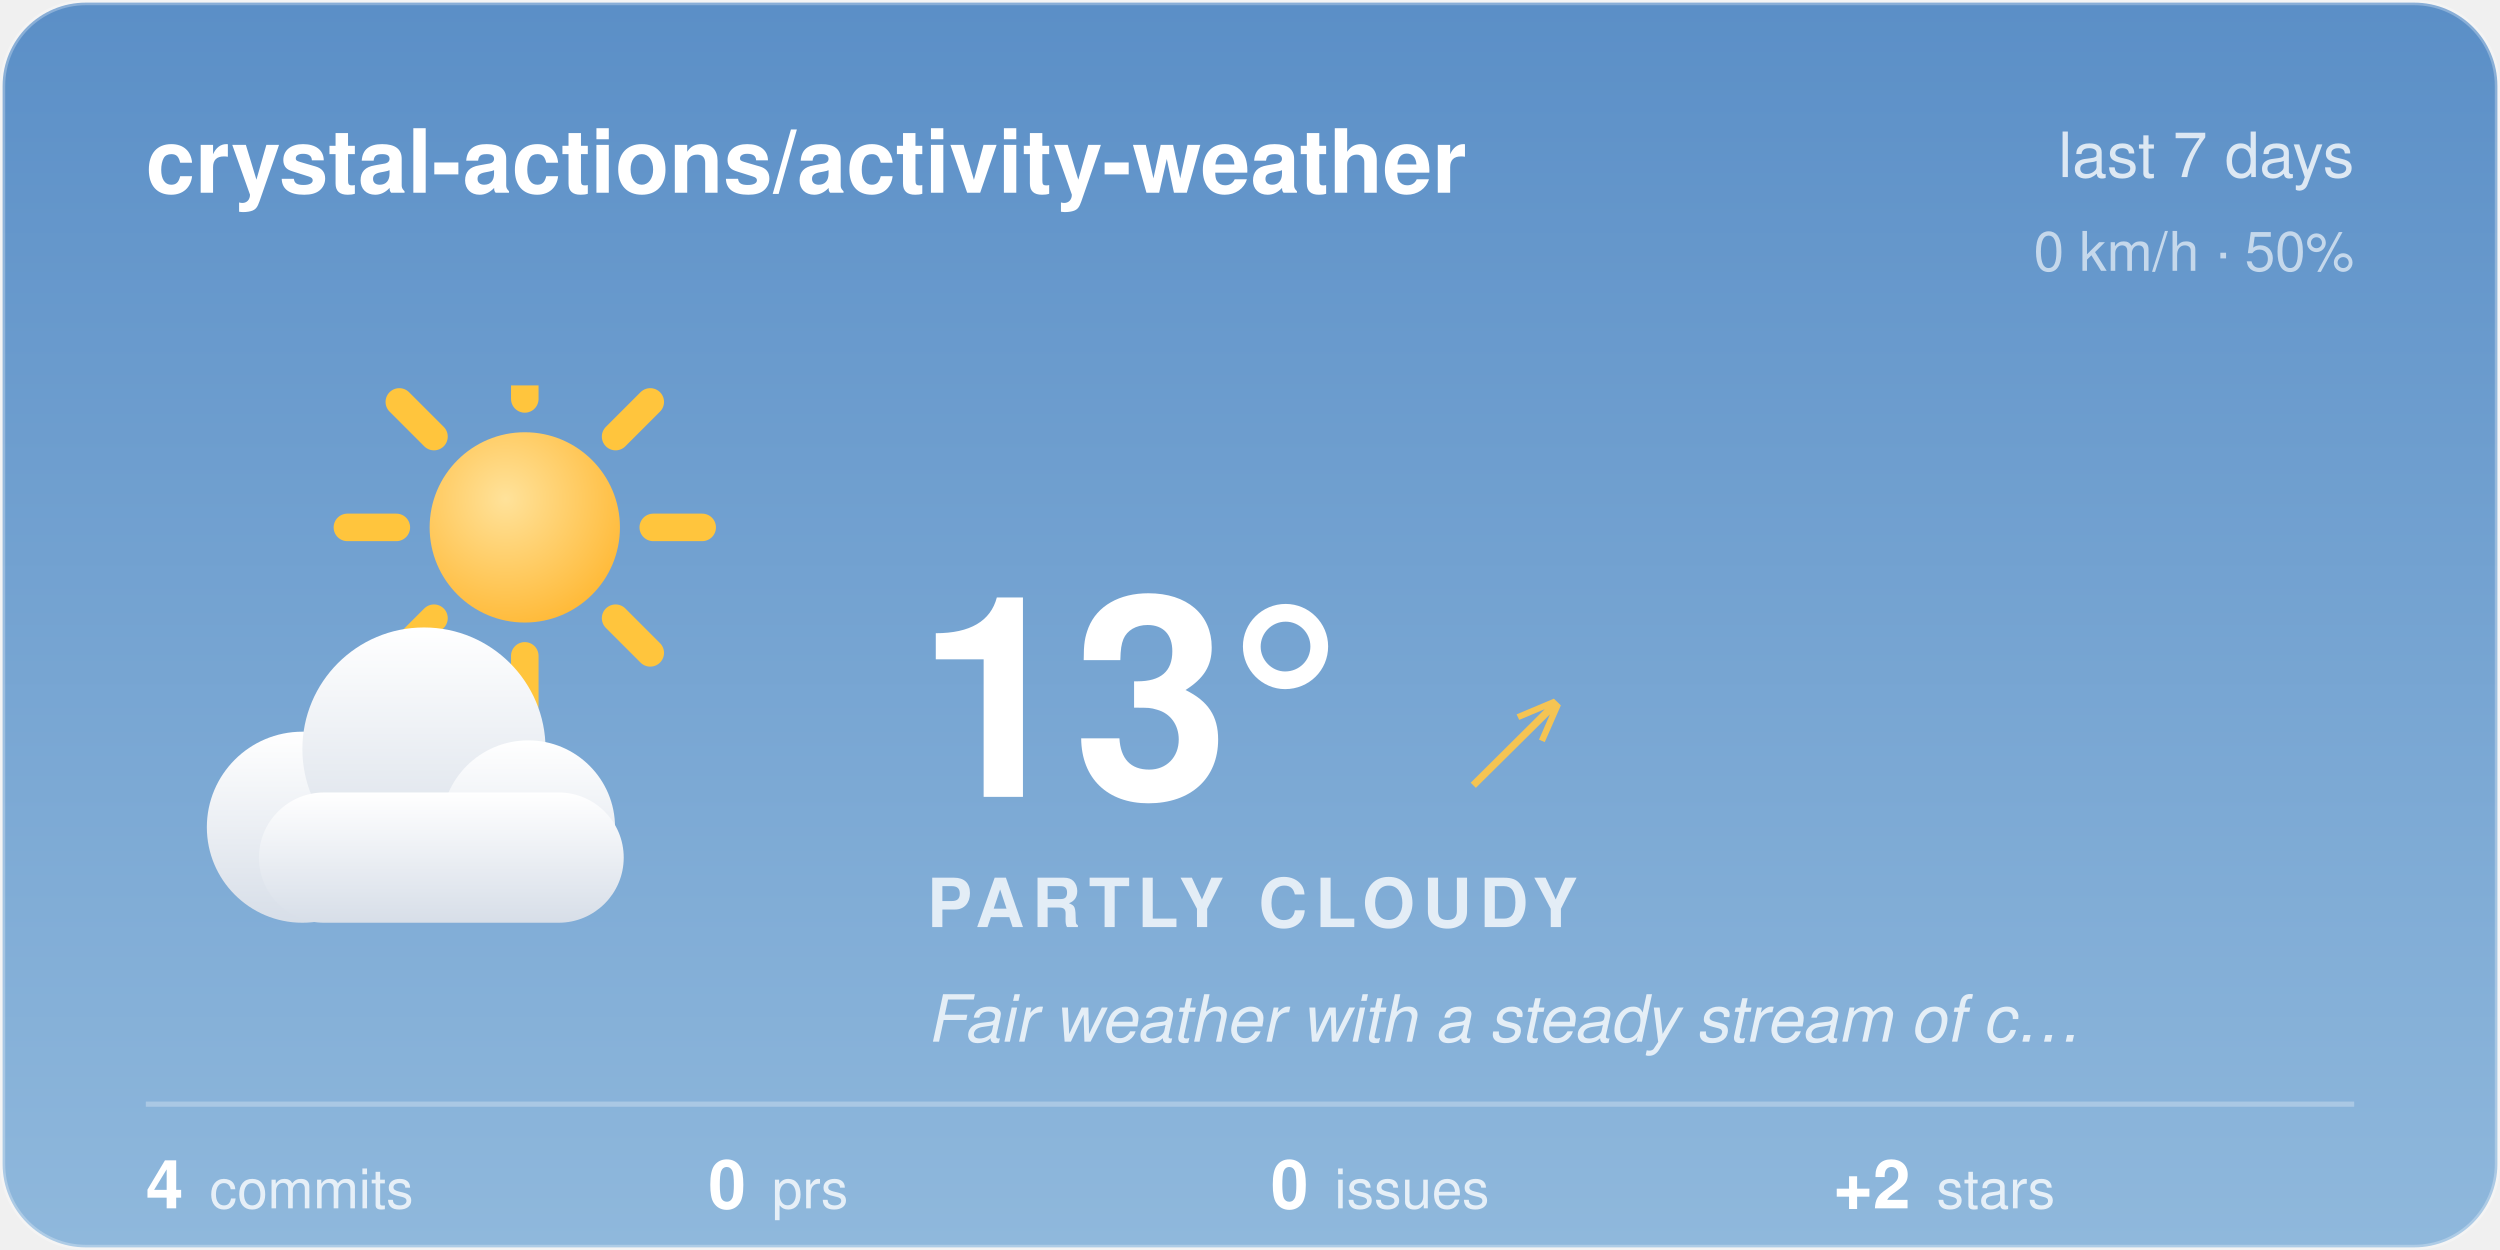
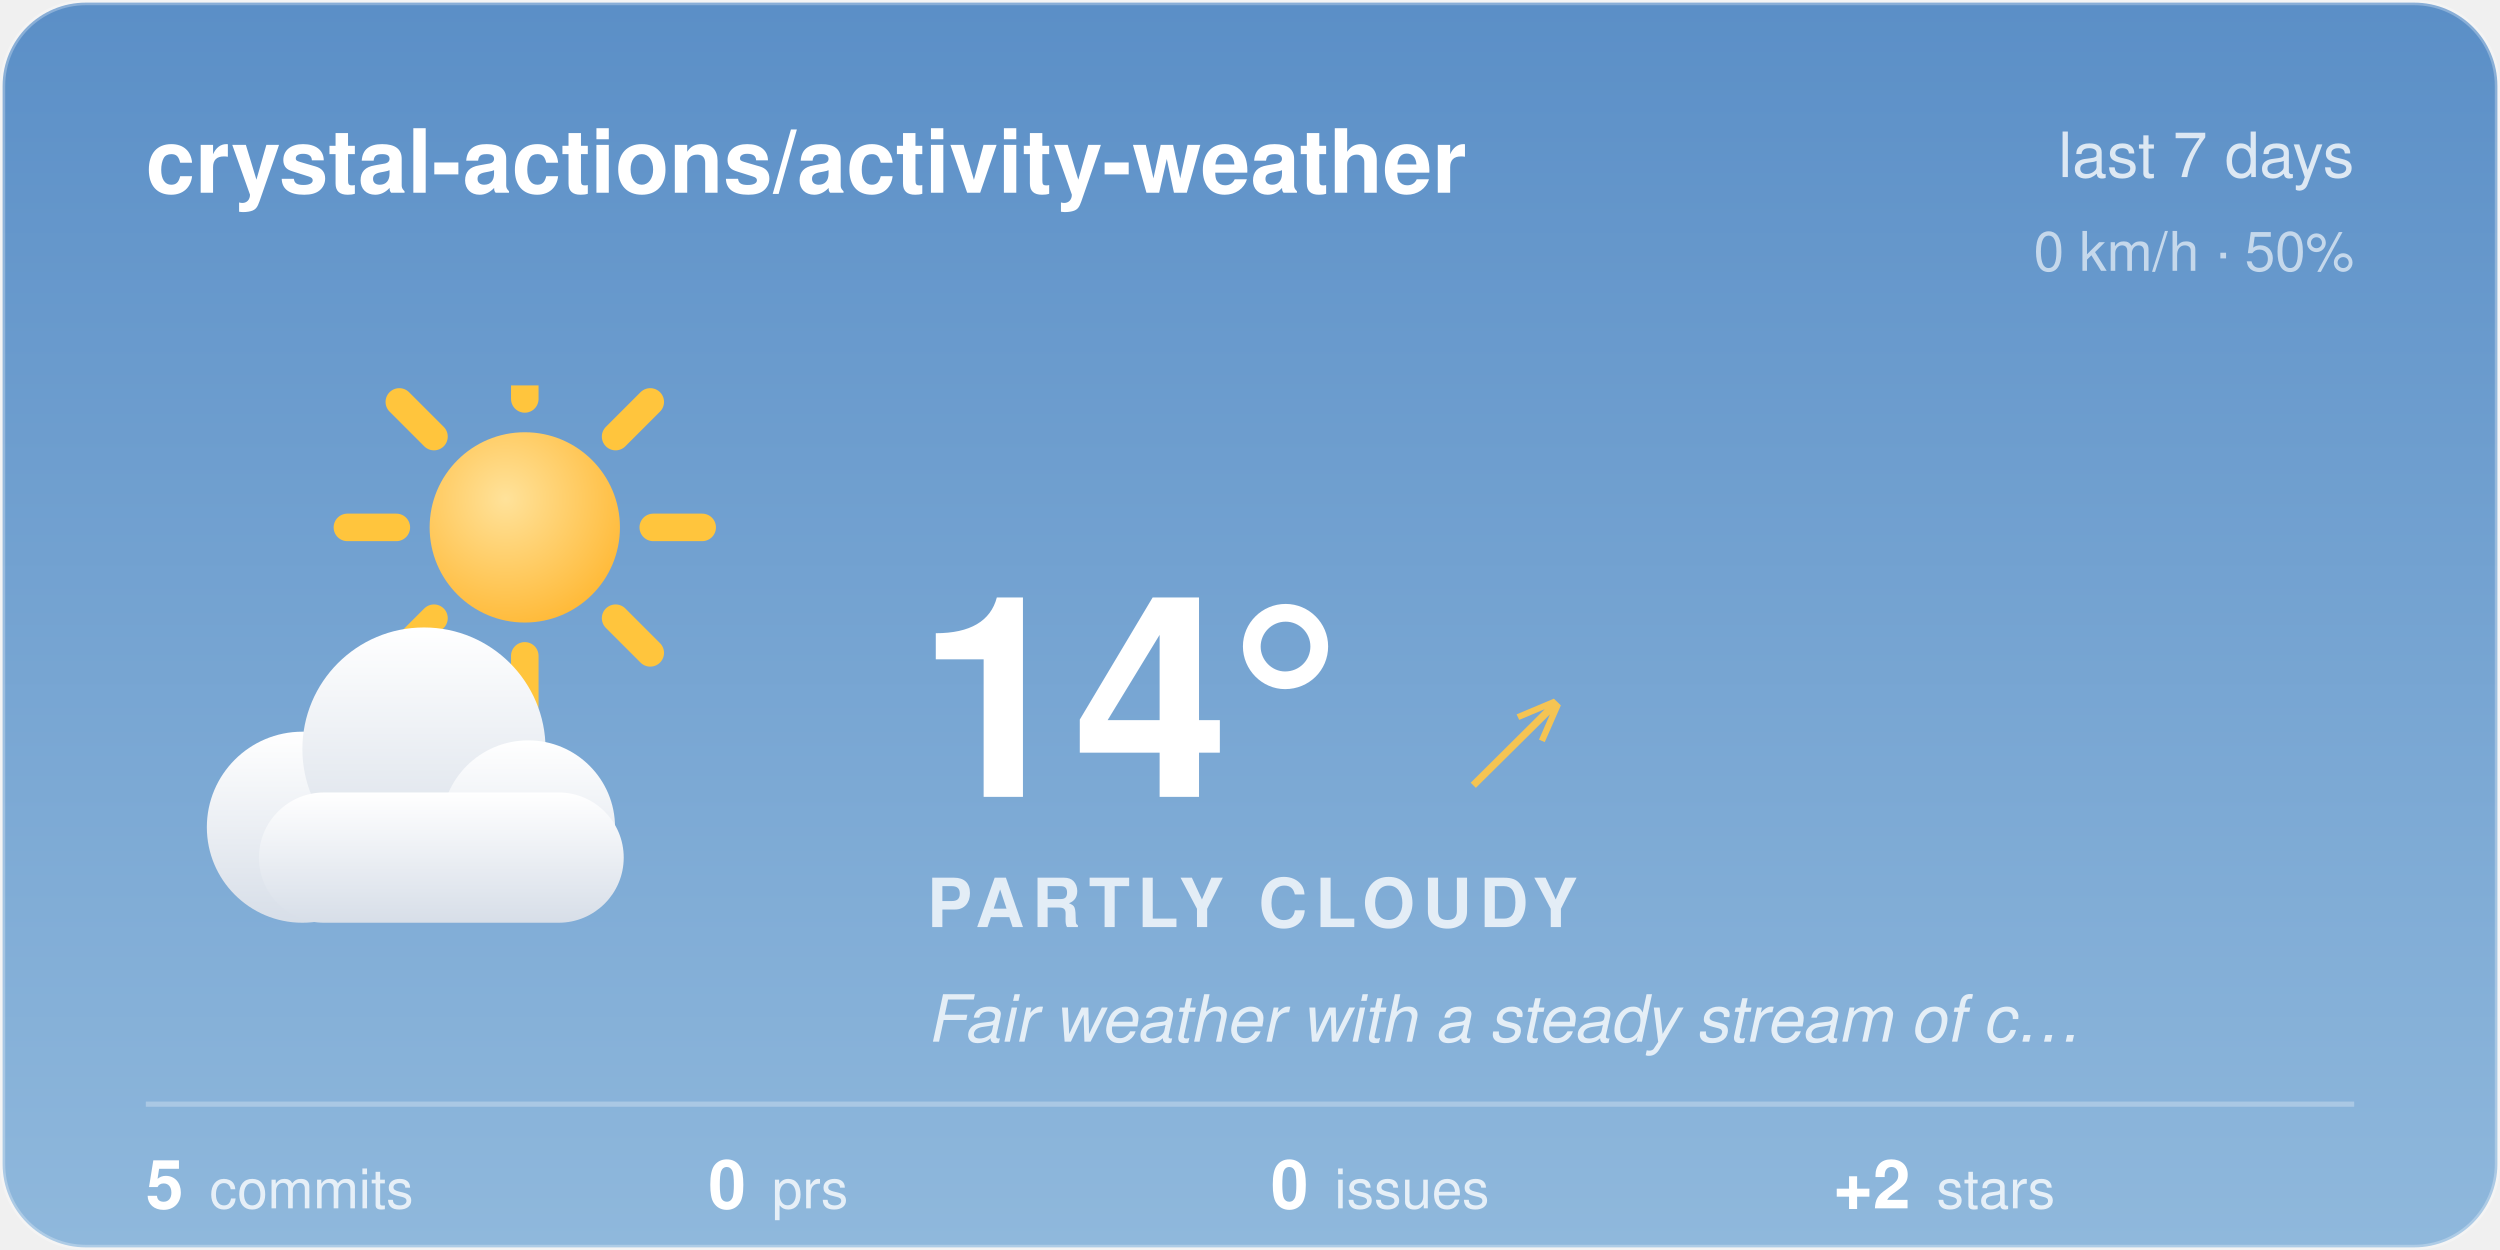
<svg xmlns="http://www.w3.org/2000/svg" width="480" height="240" viewBox="0 0 480 240">
  <style>@keyframes aw-spin{to{transform:rotate(360deg)}}.aw-rays{animation:aw-spin 90s linear infinite;transform-origin:32px 32px}@keyframes aw-drift{50%{transform:translateX(5px)}}.aw-cloud{animation:aw-drift 7s ease-in-out infinite}@media (prefers-reduced-motion:reduce){*{animation:none !important}}.aw-ink{fill:#ffffff}.aw-sub{fill:rgba(255,255,255,0.78)}.aw-faint{fill:rgba(255,255,255,0.28)}.aw-stroke{stroke:rgba(255,255,255,0.28)}.aw-s0{stop-color:#5B8FC7}.aw-s1{stop-color:#8FB8DC}.aw-c0{stop-color:#ffffff}.aw-c1{stop-color:#d7dee8}.aw-bg{fill:transparent}@media (prefers-color-scheme:dark){.aw-ink{fill:#ffffff}.aw-sub{fill:rgba(255,255,255,0.78)}.aw-faint{fill:rgba(255,255,255,0.28)}.aw-stroke{stroke:rgba(255,255,255,0.28)}.aw-s0{stop-color:#1B2A47}.aw-s1{stop-color:#45608A}.aw-c0{stop-color:#b8c4d4}.aw-c1{stop-color:#8494ac}.aw-bg{fill:transparent}}</style>
  <defs>
    <linearGradient id="aw-sky" x1="0" y1="0" x2="0" y2="1">
      <stop offset="0" class="aw-s0" />
      <stop offset="1" class="aw-s1" />
    </linearGradient>
    <linearGradient id="awg-cloud" x1="0" y1="0" x2="0" y2="1">
      <stop offset="0" class="aw-c0" />
      <stop offset="1" class="aw-c1" />
    </linearGradient>
    <radialGradient id="awg-sun" cx="0.4" cy="0.35" r="0.85">
      <stop offset="0" stop-color="#FFE29A" />
      <stop offset="1" stop-color="#FFB020" />
    </radialGradient>
    <linearGradient id="awg-storm" x1="0" y1="0" x2="0" y2="1">
      <stop offset="0" stop-color="#7A8699" />
      <stop offset="1" stop-color="#56637A" />
    </linearGradient>
    <symbol id="aw-i-partly_cloudy" viewBox="0 0 64 64">
      <g transform="translate(16,-8) scale(0.72)">
        <g class="aw-rays" stroke="#FFC53D" stroke-width="4.05" stroke-linecap="round">
          <line x1="50.9" y1="32" x2="58.1" y2="32" />
          <line x1="45.36" y1="45.36" x2="50.46" y2="50.46" />
          <line x1="32" y1="50.9" x2="32" y2="58.1" />
          <line x1="18.64" y1="45.36" x2="13.54" y2="50.46" />
          <line x1="13.1" y1="32" x2="5.9" y2="32" />
          <line x1="18.64" y1="18.64" x2="13.54" y2="13.54" />
          <line x1="32" y1="13.1" x2="32" y2="5.9" />
          <line x1="45.36" y1="18.64" x2="50.46" y2="13.54" />
        </g>
        <circle cx="32" cy="32" r="14" fill="url(#awg-sun)" />
      </g>
      <g class="aw-cloud" transform="translate(-2,10) scale(0.92)" fill="url(#awg-cloud)">
        <circle cx="19" cy="40" r="11" />
        <circle cx="33" cy="31" r="14" />
        <circle cx="45" cy="40" r="10" />
        <rect x="14" y="36" width="42" height="15" rx="7.5" />
      </g>
    </symbol>
    <clipPath id="aw-card">
      <rect x="1" y="1" width="478" height="238" rx="16" />
    </clipPath>
  </defs>
  <rect x="0.5" y="0.5" width="479" height="239" rx="16" fill="url(#aw-sky)" class="aw-stroke" />
  <g clip-path="url(#aw-card)">
  </g>
  <text x="28" y="37" font-family="-apple-system, 'Segoe UI', Helvetica, Arial, sans-serif" font-size="17" font-weight="600" class="aw-ink">crystal-actions/activity-weather</text>
  <text x="452" y="34" text-anchor="end" font-family="-apple-system, 'Segoe UI', Helvetica, Arial, sans-serif" font-size="12" class="aw-sub">last 7 days</text>
  <text x="452" y="52" text-anchor="end" font-family="-apple-system, 'Segoe UI', Helvetica, Arial, sans-serif" font-size="10.5" class="aw-sub" opacity="0.8">0 km/h · 50%</text>
  <use href="#aw-i-partly_cloudy" x="30" y="74" width="116" height="116" />
-   <text x="176" y="153" font-family="-apple-system, 'Segoe UI', Helvetica, Arial, sans-serif" font-size="54" font-weight="700" class="aw-ink">13°</text>
+   <text x="176" y="153" font-family="-apple-system, 'Segoe UI', Helvetica, Arial, sans-serif" font-size="54" font-weight="700" class="aw-ink">14°</text>
  <text x="282.5" y="150" font-family="-apple-system, 'Segoe UI', Helvetica, Arial, sans-serif" font-size="24" fill="#F5C453">↗</text>
  <text x="178" y="178" font-family="-apple-system, 'Segoe UI', Helvetica, Arial, sans-serif" font-size="13" font-weight="600" letter-spacing="1.5" class="aw-sub">PARTLY CLOUDY</text>
  <text x="178" y="200" font-family="-apple-system, 'Segoe UI', Helvetica, Arial, sans-serif" font-size="12.5" font-style="italic" class="aw-sub">Fair weather with a steady stream of c…</text>
  <line x1="28" y1="212" x2="452" y2="212" class="aw-stroke" stroke-width="1" />
-   <text x="28" y="232" font-family="-apple-system, 'Segoe UI', Helvetica, Arial, sans-serif" font-size="13" font-weight="600" class="aw-ink">4<tspan dx="5" font-size="10.5" font-weight="400" class="aw-sub">commits</tspan>
+   <text x="28" y="232" font-family="-apple-system, 'Segoe UI', Helvetica, Arial, sans-serif" font-size="13" font-weight="600" class="aw-ink">5<tspan dx="5" font-size="10.5" font-weight="400" class="aw-sub">commits</tspan>
  </text>
  <text x="136" y="232" font-family="-apple-system, 'Segoe UI', Helvetica, Arial, sans-serif" font-size="13" font-weight="600" class="aw-ink">0<tspan dx="5" font-size="10.5" font-weight="400" class="aw-sub">prs</tspan>
  </text>
  <text x="244" y="232" font-family="-apple-system, 'Segoe UI', Helvetica, Arial, sans-serif" font-size="13" font-weight="600" class="aw-ink">0<tspan dx="5" font-size="10.5" font-weight="400" class="aw-sub">issues</tspan>
  </text>
  <text x="352" y="232" font-family="-apple-system, 'Segoe UI', Helvetica, Arial, sans-serif" font-size="13" font-weight="600" class="aw-ink">+2<tspan dx="5" font-size="10.5" font-weight="400" class="aw-sub">stars</tspan>
  </text>
</svg>
